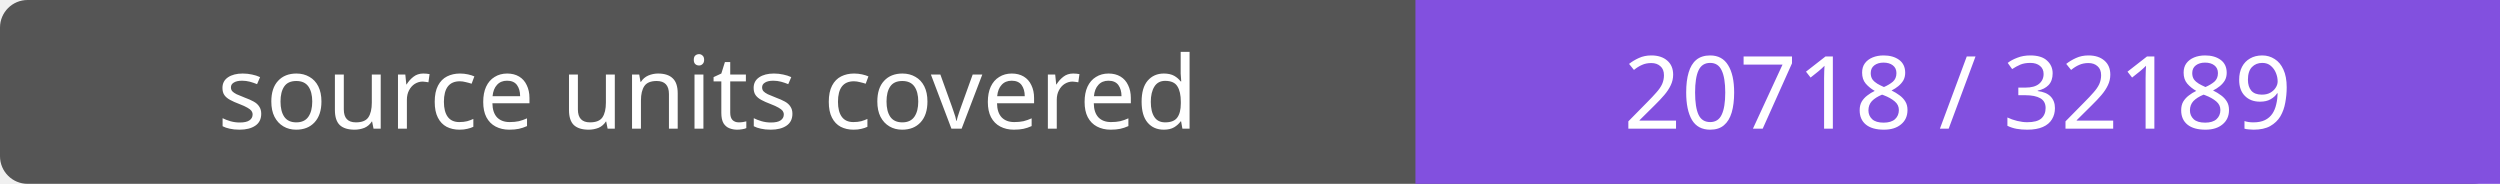
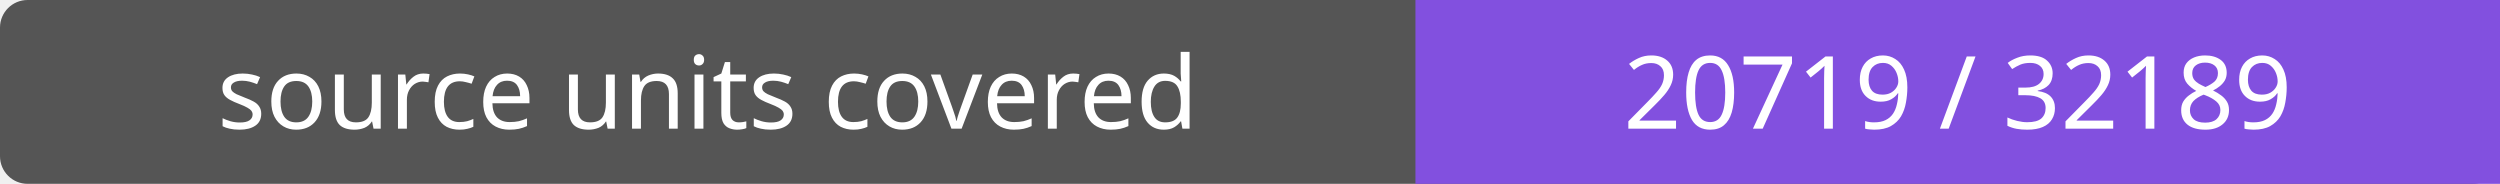
- <svg xmlns="http://www.w3.org/2000/svg" width="272" height="20" role="img" aria-label="source units covered: 20718 / 32189">
+ <svg xmlns="http://www.w3.org/2000/svg" width="272" height="20" role="img" aria-label="source units covered: 20719 / 32189">
  <rect width="272" height="20" rx="3" fill="#555" />
  <path fill="#8250df" d="M154 0h118v20H154z" />
  <g fill="#fff" text-anchor="middle" font-family="Verdana,sans-serif" font-size="11">
    <text x="77.0" y="14">source units covered</text>
-     <text x="213.0" y="14">20718 / 32189</text>
+     <text x="213.0" y="14">20719 / 32189</text>
  </g>
</svg>
